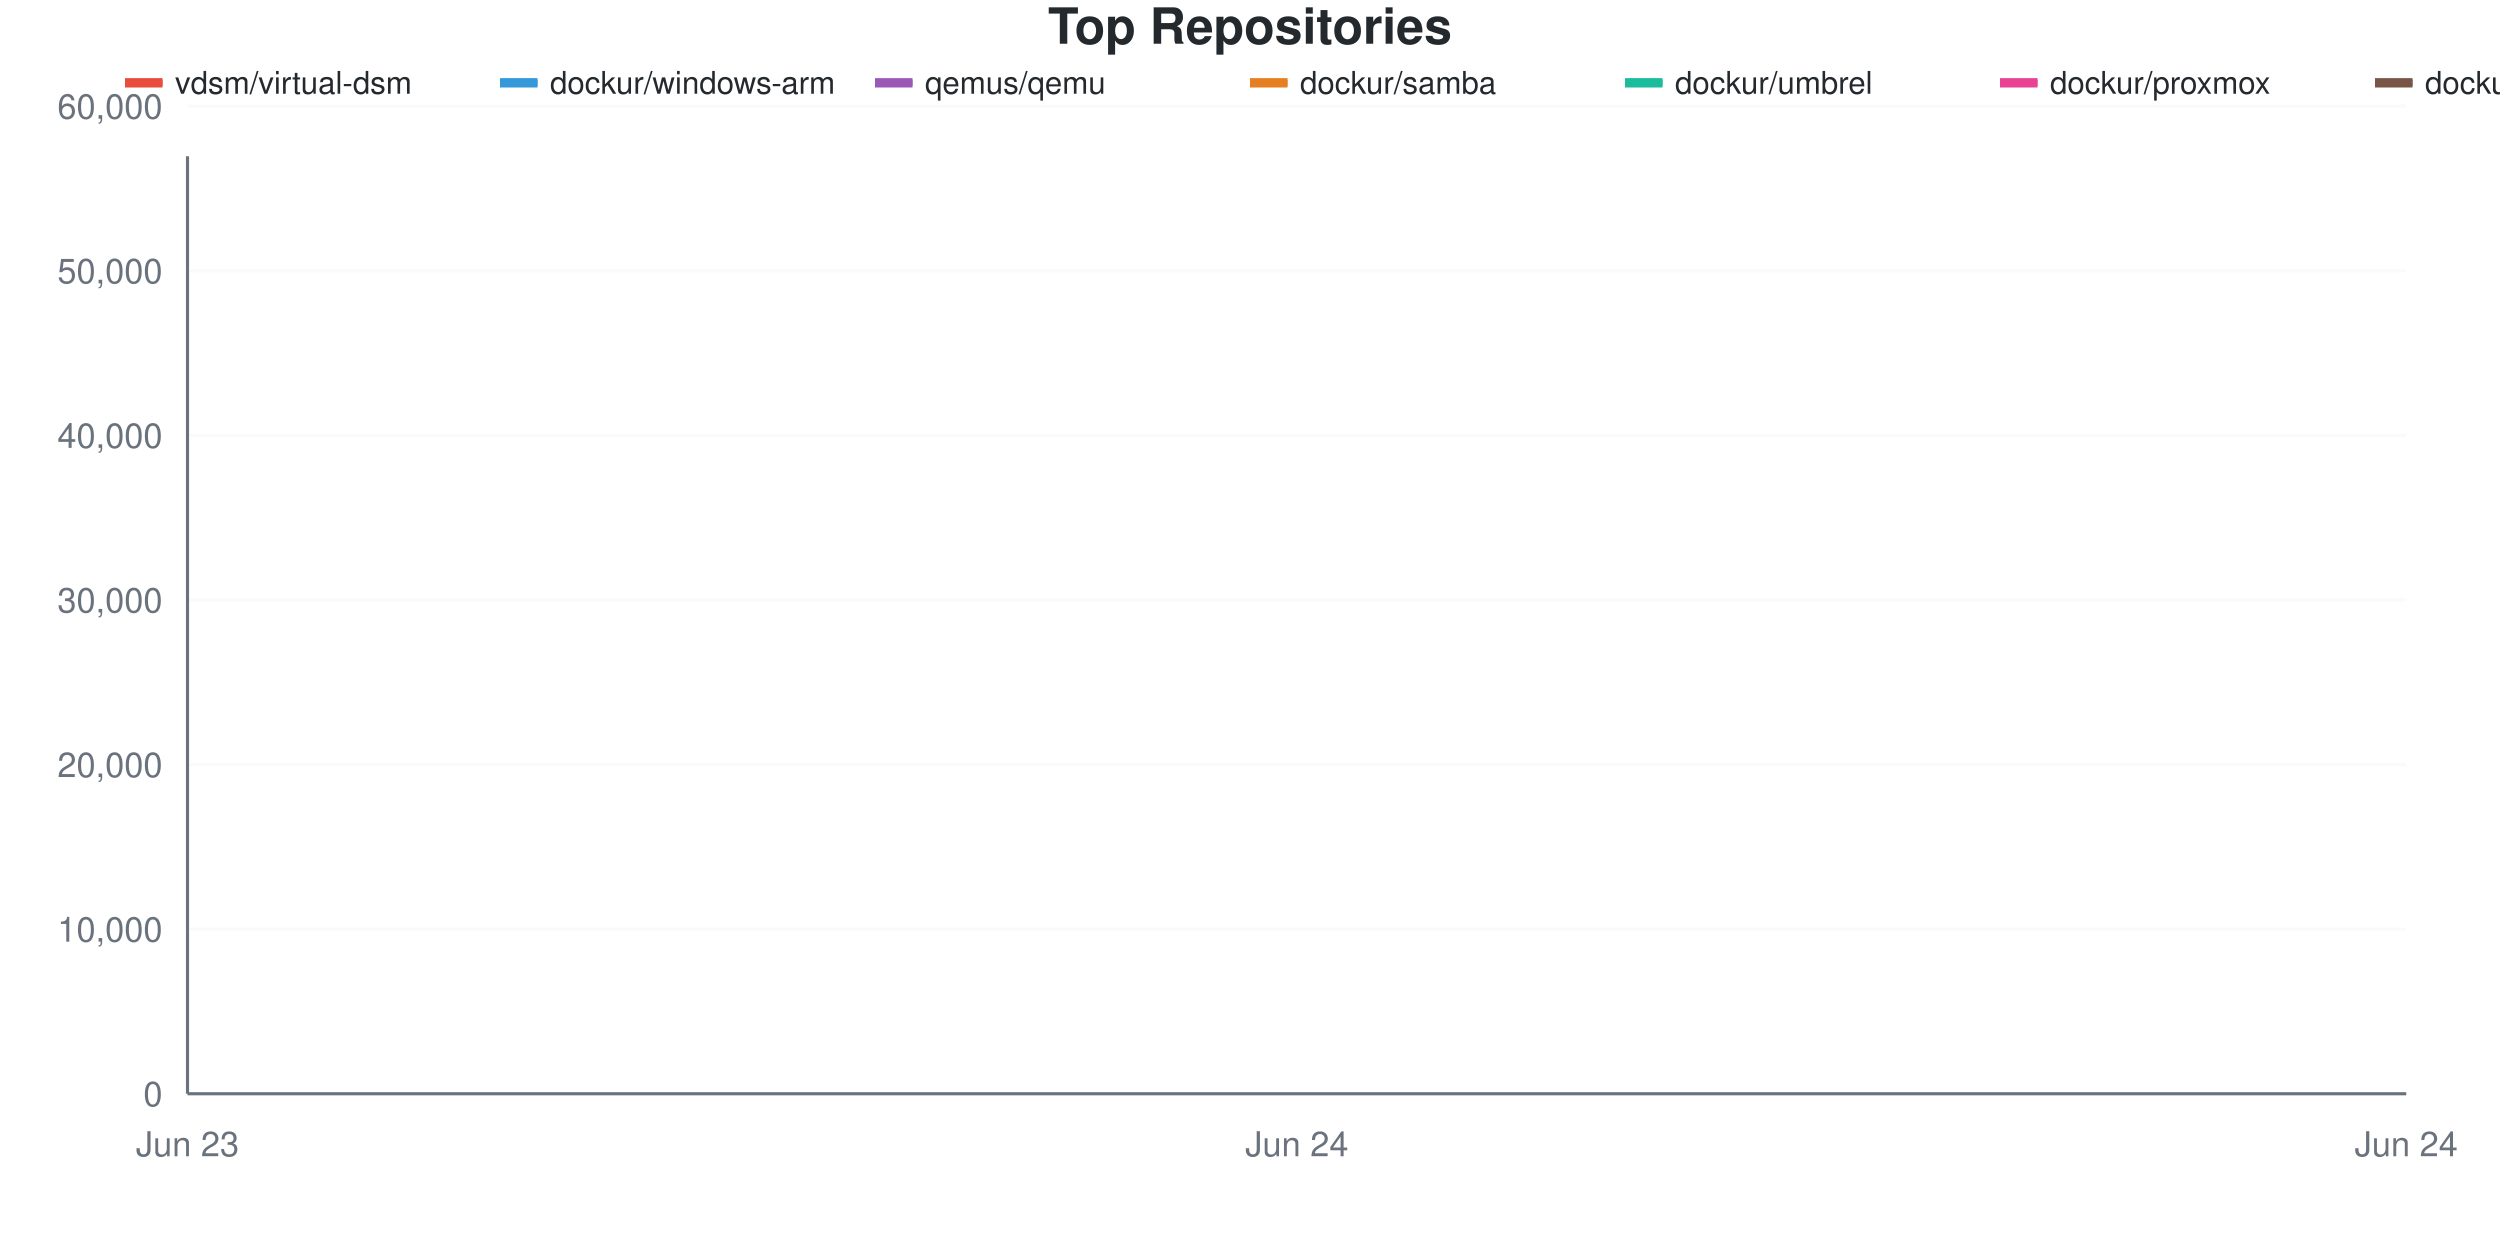
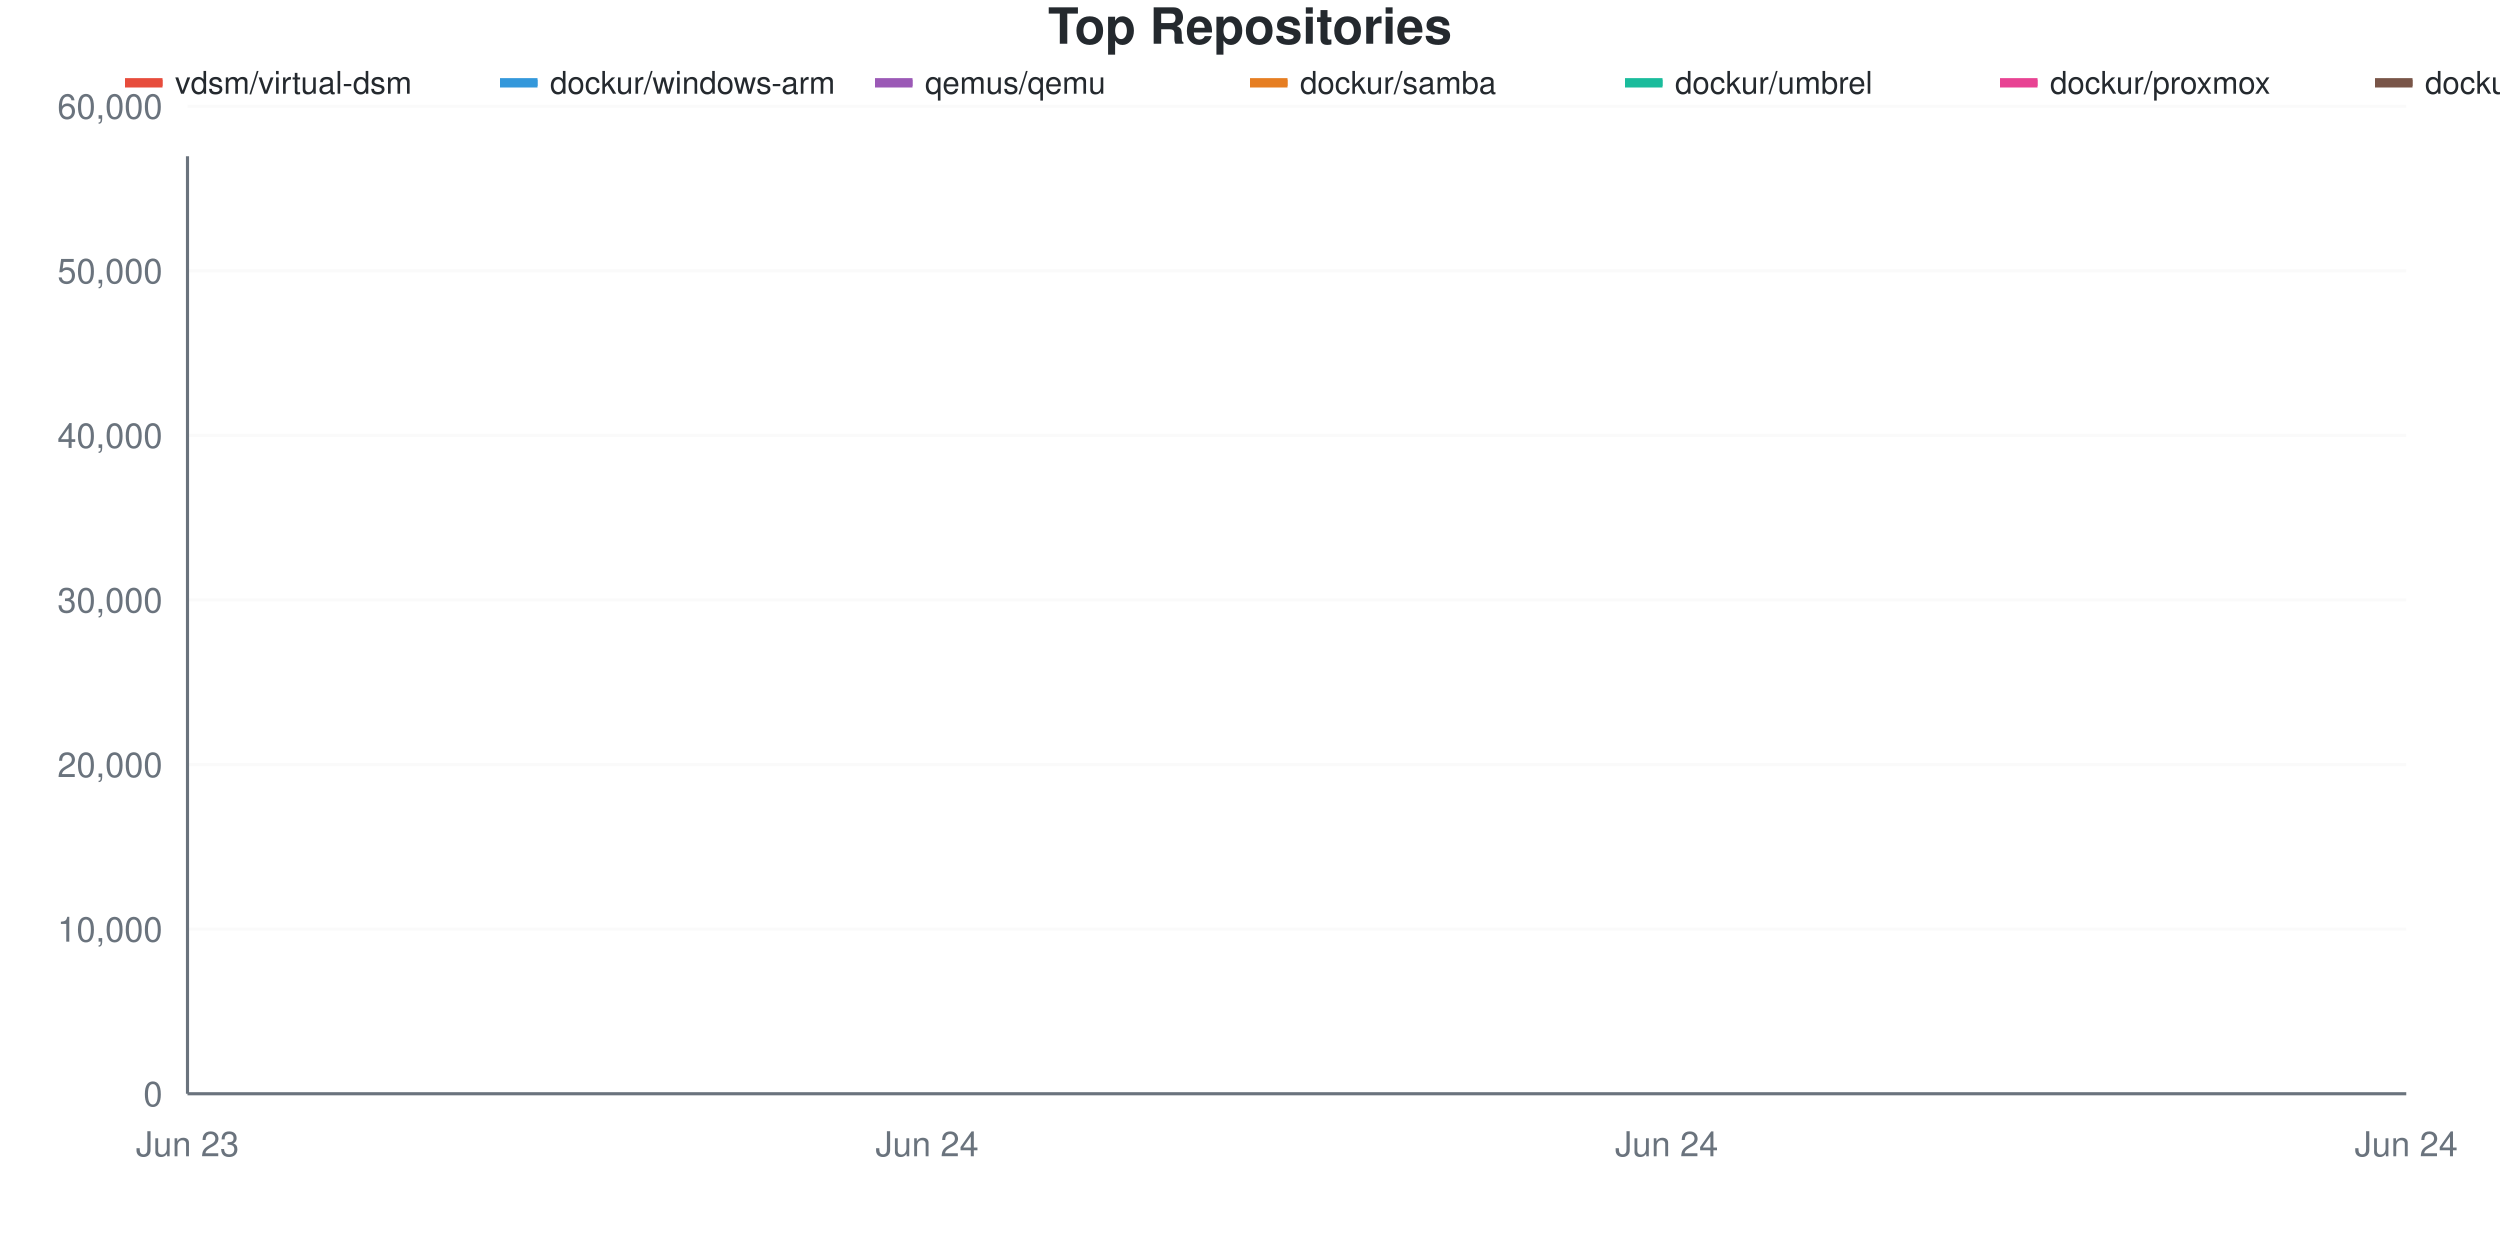
<svg xmlns="http://www.w3.org/2000/svg" viewBox="0 0 800 400" width="800" height="400">
  <style>
    @keyframes drawLine {
      to { stroke-dashoffset: 0; }
    }
    @keyframes fadeInPoint {
      from { opacity: 0; }
      to { opacity: 1; }
    }
    .data-line-0 {
      stroke-dasharray: 1066;
      stroke-dashoffset: 1066;
      animation: drawLine 2s ease-out forwards;
    }
    .data-line-1 {
-       stroke-dasharray: 1089;
-       stroke-dashoffset: 1089;
+       stroke-dasharray: 1100;
+       stroke-dashoffset: 1100;
      animation: drawLine 2s ease-out forwards;
    }
    .data-line-2 {
-       stroke-dasharray: 1066;
-       stroke-dashoffset: 1066;
+       stroke-dasharray: 1067;
+       stroke-dashoffset: 1067;
      animation: drawLine 2s ease-out forwards;
    }
    .data-line-3 {
      stroke-dasharray: 1066;
      stroke-dashoffset: 1066;
      animation: drawLine 2s ease-out forwards;
    }
    .data-line-4 {
      stroke-dasharray: 1066;
      stroke-dashoffset: 1066;
      animation: drawLine 2s ease-out forwards;
    }
    .data-line-5 {
      stroke-dasharray: 1066;
      stroke-dashoffset: 1066;
      animation: drawLine 2s ease-out forwards;
    }
    .data-line-6 {
      stroke-dasharray: 1066;
      stroke-dashoffset: 1066;
      animation: drawLine 2s ease-out forwards;
    }
    .data-line-7 {
      stroke-dasharray: 1066;
      stroke-dashoffset: 1066;
      animation: drawLine 2s ease-out forwards;
    }
    .data-line-8 {
      stroke-dasharray: 1066;
      stroke-dashoffset: 1066;
      animation: drawLine 2s ease-out forwards;
    }
    .data-line-9 {
      stroke-dasharray: 1066;
      stroke-dashoffset: 1066;
      animation: drawLine 2s ease-out forwards;
    }
    .data-point {
      opacity: 0;
      animation: fadeInPoint 0.5s ease-out forwards;
    }
    .chart-bg { fill: #fff; }
    .chart-text { fill: #24292e; }
    .chart-muted { fill: #6a737d; }
    .chart-grid { stroke: #eee; }
    .chart-axis { stroke: #6a737d; }
    @media (prefers-color-scheme: dark) {
      .chart-bg { fill: #0d1117; }
      .chart-text { fill: #e6edf3; }
      .chart-muted { fill: #8b949e; }
      .chart-grid { stroke: #21262d; }
      .chart-axis { stroke: #8b949e; }
    }
  </style>
  <rect width="800" height="400" class="chart-bg" />
  <text x="400" y="14" text-anchor="middle" class="chart-text" font-size="16" font-weight="bold" font-family="-apple-system, BlinkMacSystemFont, 'Segoe UI', Helvetica, Arial, sans-serif">Top Repositories</text>
  <g class="legend">
    <rect x="-200" y="25" width="12" height="3" fill="#dfb317" />
    <line x1="-200" y1="26.5" x2="-188" y2="26.5" stroke="#dfb317" stroke-width="2" />
    <text x="-184" y="30" class="chart-text" font-size="10" font-family="-apple-system, BlinkMacSystemFont, 'Segoe UI', Helvetica, Arial, sans-serif">dockur/windows</text>
    <rect x="-80" y="25" width="12" height="3" fill="#28a745" />
    <line x1="-80" y1="26.5" x2="-68" y2="26.5" stroke="#28a745" stroke-width="2" />
    <text x="-64" y="30" class="chart-text" font-size="10" font-family="-apple-system, BlinkMacSystemFont, 'Segoe UI', Helvetica, Arial, sans-serif">dockur/macos</text>
    <rect x="40" y="25" width="12" height="3" fill="#e74c3c" />
    <line x1="40" y1="26.5" x2="52" y2="26.5" stroke="#e74c3c" stroke-width="2" />
    <text x="56" y="30" class="chart-text" font-size="10" font-family="-apple-system, BlinkMacSystemFont, 'Segoe UI', Helvetica, Arial, sans-serif">vdsm/virtual-dsm</text>
    <rect x="160" y="25" width="12" height="3" fill="#3498db" />
    <line x1="160" y1="26.5" x2="172" y2="26.5" stroke="#3498db" stroke-width="2" />
    <text x="176" y="30" class="chart-text" font-size="10" font-family="-apple-system, BlinkMacSystemFont, 'Segoe UI', Helvetica, Arial, sans-serif">dockur/windows-arm</text>
    <rect x="280" y="25" width="12" height="3" fill="#9b59b6" />
    <line x1="280" y1="26.5" x2="292" y2="26.5" stroke="#9b59b6" stroke-width="2" />
    <text x="296" y="30" class="chart-text" font-size="10" font-family="-apple-system, BlinkMacSystemFont, 'Segoe UI', Helvetica, Arial, sans-serif">qemus/qemu</text>
    <rect x="400" y="25" width="12" height="3" fill="#e67e22" />
    <line x1="400" y1="26.5" x2="412" y2="26.5" stroke="#e67e22" stroke-width="2" />
    <text x="416" y="30" class="chart-text" font-size="10" font-family="-apple-system, BlinkMacSystemFont, 'Segoe UI', Helvetica, Arial, sans-serif">dockur/samba</text>
    <rect x="520" y="25" width="12" height="3" fill="#1abc9c" />
    <line x1="520" y1="26.5" x2="532" y2="26.5" stroke="#1abc9c" stroke-width="2" />
    <text x="536" y="30" class="chart-text" font-size="10" font-family="-apple-system, BlinkMacSystemFont, 'Segoe UI', Helvetica, Arial, sans-serif">dockur/umbrel</text>
    <rect x="640" y="25" width="12" height="3" fill="#e84393" />
    <line x1="640" y1="26.5" x2="652" y2="26.5" stroke="#e84393" stroke-width="2" />
    <text x="656" y="30" class="chart-text" font-size="10" font-family="-apple-system, BlinkMacSystemFont, 'Segoe UI', Helvetica, Arial, sans-serif">dockur/proxmox</text>
    <rect x="760" y="25" width="12" height="3" fill="#795548" />
    <line x1="760" y1="26.5" x2="772" y2="26.5" stroke="#795548" stroke-width="2" />
    <text x="776" y="30" class="chart-text" font-size="10" font-family="-apple-system, BlinkMacSystemFont, 'Segoe UI', Helvetica, Arial, sans-serif">dockur/casa</text>
    <rect x="880" y="25" width="12" height="3" fill="#00bcd4" />
    <line x1="880" y1="26.5" x2="892" y2="26.5" stroke="#00bcd4" stroke-width="2" />
    <text x="896" y="30" class="chart-text" font-size="10" font-family="-apple-system, BlinkMacSystemFont, 'Segoe UI', Helvetica, Arial, sans-serif">dockur/tor</text>
  </g>
  <g class="grid">
    <line x1="60" y1="350" x2="770" y2="350" class="chart-grid" stroke-opacity="0.3" />
    <text x="52" y="354" text-anchor="end" class="chart-muted" font-size="11" font-family="-apple-system, BlinkMacSystemFont, 'Segoe UI', Helvetica, Arial, sans-serif">0</text>
-     <line x1="60" y1="297.331" x2="770" y2="297.331" class="chart-grid" stroke-opacity="0.3" />
-     <text x="52" y="301.331" text-anchor="end" class="chart-muted" font-size="11" font-family="-apple-system, BlinkMacSystemFont, 'Segoe UI', Helvetica, Arial, sans-serif">10,000</text>
-     <line x1="60" y1="244.663" x2="770" y2="244.663" class="chart-grid" stroke-opacity="0.3" />
-     <text x="52" y="248.663" text-anchor="end" class="chart-muted" font-size="11" font-family="-apple-system, BlinkMacSystemFont, 'Segoe UI', Helvetica, Arial, sans-serif">20,000</text>
-     <line x1="60" y1="191.994" x2="770" y2="191.994" class="chart-grid" stroke-opacity="0.3" />
-     <text x="52" y="195.994" text-anchor="end" class="chart-muted" font-size="11" font-family="-apple-system, BlinkMacSystemFont, 'Segoe UI', Helvetica, Arial, sans-serif">30,000</text>
-     <line x1="60" y1="139.326" x2="770" y2="139.326" class="chart-grid" stroke-opacity="0.3" />
-     <text x="52" y="143.326" text-anchor="end" class="chart-muted" font-size="11" font-family="-apple-system, BlinkMacSystemFont, 'Segoe UI', Helvetica, Arial, sans-serif">40,000</text>
-     <line x1="60" y1="86.657" x2="770" y2="86.657" class="chart-grid" stroke-opacity="0.3" />
-     <text x="52" y="90.657" text-anchor="end" class="chart-muted" font-size="11" font-family="-apple-system, BlinkMacSystemFont, 'Segoe UI', Helvetica, Arial, sans-serif">50,000</text>
-     <line x1="60" y1="33.989" x2="770" y2="33.989" class="chart-grid" stroke-opacity="0.3" />
-     <text x="52" y="37.989" text-anchor="end" class="chart-muted" font-size="11" font-family="-apple-system, BlinkMacSystemFont, 'Segoe UI', Helvetica, Arial, sans-serif">60,000</text>
+     <line x1="60" y1="297.332" x2="770" y2="297.332" class="chart-grid" stroke-opacity="0.3" />
+     <text x="52" y="301.332" text-anchor="end" class="chart-muted" font-size="11" font-family="-apple-system, BlinkMacSystemFont, 'Segoe UI', Helvetica, Arial, sans-serif">10,000</text>
+     <line x1="60" y1="244.665" x2="770" y2="244.665" class="chart-grid" stroke-opacity="0.3" />
+     <text x="52" y="248.665" text-anchor="end" class="chart-muted" font-size="11" font-family="-apple-system, BlinkMacSystemFont, 'Segoe UI', Helvetica, Arial, sans-serif">20,000</text>
+     <line x1="60" y1="191.997" x2="770" y2="191.997" class="chart-grid" stroke-opacity="0.3" />
+     <text x="52" y="195.997" text-anchor="end" class="chart-muted" font-size="11" font-family="-apple-system, BlinkMacSystemFont, 'Segoe UI', Helvetica, Arial, sans-serif">30,000</text>
+     <line x1="60" y1="139.33" x2="770" y2="139.33" class="chart-grid" stroke-opacity="0.3" />
+     <text x="52" y="143.33" text-anchor="end" class="chart-muted" font-size="11" font-family="-apple-system, BlinkMacSystemFont, 'Segoe UI', Helvetica, Arial, sans-serif">40,000</text>
+     <line x1="60" y1="86.662" x2="770" y2="86.662" class="chart-grid" stroke-opacity="0.3" />
+     <text x="52" y="90.662" text-anchor="end" class="chart-muted" font-size="11" font-family="-apple-system, BlinkMacSystemFont, 'Segoe UI', Helvetica, Arial, sans-serif">50,000</text>
+     <line x1="60" y1="33.994" x2="770" y2="33.994" class="chart-grid" stroke-opacity="0.3" />
+     <text x="52" y="37.994" text-anchor="end" class="chart-muted" font-size="11" font-family="-apple-system, BlinkMacSystemFont, 'Segoe UI', Helvetica, Arial, sans-serif">60,000</text>
  </g>
  <g class="milestones">
    
  </g>
  <g class="x-axis">
    <text x="60" y="370" text-anchor="middle" class="chart-muted" font-size="11" font-family="-apple-system, BlinkMacSystemFont, 'Segoe UI', Helvetica, Arial, sans-serif">Jun 23</text>
-     <text x="415" y="370" text-anchor="middle" class="chart-muted" font-size="11" font-family="-apple-system, BlinkMacSystemFont, 'Segoe UI', Helvetica, Arial, sans-serif">Jun 24</text>
+     <text x="296.667" y="370" text-anchor="middle" class="chart-muted" font-size="11" font-family="-apple-system, BlinkMacSystemFont, 'Segoe UI', Helvetica, Arial, sans-serif">Jun 24</text>
+     <text x="533.333" y="370" text-anchor="middle" class="chart-muted" font-size="11" font-family="-apple-system, BlinkMacSystemFont, 'Segoe UI', Helvetica, Arial, sans-serif">Jun 24</text>
    <text x="770" y="370" text-anchor="middle" class="chart-muted" font-size="11" font-family="-apple-system, BlinkMacSystemFont, 'Segoe UI', Helvetica, Arial, sans-serif">Jun 24</text>
  </g>
  <line x1="60" y1="50" x2="60" y2="350" class="chart-axis" stroke-width="1" />
  <line x1="60" y1="350" x2="770" y2="350" class="chart-axis" stroke-width="1" />
-   <path d="M60,77.314 C107.333,77.313 320.333,77.308 415,77.303 C509.667,77.298 722.667,77.281 770,77.277" fill="none" stroke="#dfb317" stroke-width="2.5" class="data-line-0" />
-   <path d="M60,350 C107.333,350 320.333,364.288 415,350 C509.667,335.712 722.667,257.129 770,242.841" fill="none" stroke="#28a745" stroke-width="2.5" class="data-line-1" />
-   <path d="M60,350 C107.333,350 320.333,352.706 415,350 C509.667,347.294 722.667,332.413 770,329.707" fill="none" stroke="#e74c3c" stroke-width="2.5" class="data-line-2" />
-   <path d="M60,350 C107.333,350 320.333,351.528 415,350 C509.667,348.472 722.667,340.067 770,338.539" fill="none" stroke="#3498db" stroke-width="2.5" class="data-line-3" />
-   <path d="M60,350 C107.333,350 320.333,351.316 415,350 C509.667,348.684 722.667,341.446 770,340.13" fill="none" stroke="#9b59b6" stroke-width="2.5" class="data-line-4" />
-   <path d="M60,350 C107.333,350 320.333,350.524 415,350 C509.667,349.476 722.667,346.595 770,346.071" fill="none" stroke="#e67e22" stroke-width="2.5" class="data-line-5" />
-   <path d="M60,350 C107.333,350 320.333,350.276 415,350 C509.667,349.724 722.667,348.206 770,347.93" fill="none" stroke="#1abc9c" stroke-width="2.5" class="data-line-6" />
-   <path d="M60,350 C107.333,350 320.333,350.16 415,350 C509.667,349.84 722.667,348.959 770,348.799" fill="none" stroke="#e84393" stroke-width="2.5" class="data-line-7" />
-   <path d="M60,350 C107.333,350 320.333,350.148 415,350 C509.667,349.852 722.667,349.037 770,348.889" fill="none" stroke="#795548" stroke-width="2.5" class="data-line-8" />
-   <path d="M60,350 C107.333,350 320.333,350.143 415,350 C509.667,349.857 722.667,349.069 770,348.926" fill="none" stroke="#00bcd4" stroke-width="2.5" class="data-line-9" />
+   <path d="M60,77.319 C91.556,77.317 233.556,77.313 296.667,77.308 C359.778,77.303 470.222,77.286 533.333,77.282 C596.444,77.278 738.444,77.277 770,77.277" fill="none" stroke="#dfb317" stroke-width="2.5" class="data-line-0" />
+   <path d="M60,350 C91.556,350 233.556,364.288 296.667,350 C359.778,335.712 470.222,257.13 533.333,242.842 C596.444,228.555 738.444,242.842 770,242.842" fill="none" stroke="#28a745" stroke-width="2.5" class="data-line-1" />
+   <path d="M60,350 C91.556,350 233.556,352.706 296.667,350 C359.778,347.294 470.222,332.413 533.333,329.707 C596.444,327.001 738.444,329.707 770,329.707" fill="none" stroke="#e74c3c" stroke-width="2.5" class="data-line-2" />
+   <path d="M60,350 C91.556,350 233.556,351.528 296.667,350 C359.778,348.472 470.222,340.068 533.333,338.54 C596.444,337.011 738.444,338.54 770,338.54" fill="none" stroke="#3498db" stroke-width="2.5" class="data-line-3" />
+   <path d="M60,350 C91.556,350 233.556,351.316 296.667,350 C359.778,348.684 470.222,341.446 533.333,340.13 C596.444,338.814 738.444,340.13 770,340.13" fill="none" stroke="#9b59b6" stroke-width="2.5" class="data-line-4" />
+   <path d="M60,350 C91.556,350 233.556,350.524 296.667,350 C359.778,349.476 470.222,346.595 533.333,346.071 C596.444,345.547 738.444,346.071 770,346.071" fill="none" stroke="#e67e22" stroke-width="2.5" class="data-line-5" />
+   <path d="M60,350 C91.556,350 233.556,350.276 296.667,350 C359.778,349.724 470.222,348.206 533.333,347.93 C596.444,347.654 738.444,347.93 770,347.93" fill="none" stroke="#1abc9c" stroke-width="2.5" class="data-line-6" />
+   <path d="M60,350 C91.556,350 233.556,350.16 296.667,350 C359.778,349.84 470.222,348.959 533.333,348.799 C596.444,348.639 738.444,348.799 770,348.799" fill="none" stroke="#e84393" stroke-width="2.5" class="data-line-7" />
+   <path d="M60,350 C91.556,350 233.556,350.148 296.667,350 C359.778,349.852 470.222,349.037 533.333,348.889 C596.444,348.741 738.444,348.889 770,348.889" fill="none" stroke="#795548" stroke-width="2.5" class="data-line-8" />
+   <path d="M60,350 C91.556,350 233.556,350.143 296.667,350 C359.778,349.857 470.222,349.069 533.333,348.926 C596.444,348.782 738.444,348.926 770,348.926" fill="none" stroke="#00bcd4" stroke-width="2.5" class="data-line-9" />
  <g class="points">
-     <circle cx="60" cy="77.314" r="4" fill="#dfb317" class="data-point" style="animation-delay: 1.50s" />
-     <circle cx="415" cy="77.303" r="4" fill="#dfb317" class="data-point" style="animation-delay: 1.55s" />
-     <circle cx="770" cy="77.277" r="4" fill="#dfb317" class="data-point" style="animation-delay: 1.60s" />
+     <circle cx="60" cy="77.319" r="4" fill="#dfb317" class="data-point" style="animation-delay: 1.50s" />
+     <circle cx="296.667" cy="77.308" r="4" fill="#dfb317" class="data-point" style="animation-delay: 1.55s" />
+     <circle cx="533.333" cy="77.282" r="4" fill="#dfb317" class="data-point" style="animation-delay: 1.60s" />
+     <circle cx="770" cy="77.277" r="4" fill="#dfb317" class="data-point" style="animation-delay: 1.65s" />
    <circle cx="60" cy="350" r="4" fill="#28a745" class="data-point" style="animation-delay: 1.50s" />
-     <circle cx="415" cy="350" r="4" fill="#28a745" class="data-point" style="animation-delay: 1.55s" />
-     <circle cx="770" cy="242.841" r="4" fill="#28a745" class="data-point" style="animation-delay: 1.60s" />
+     <circle cx="296.667" cy="350" r="4" fill="#28a745" class="data-point" style="animation-delay: 1.55s" />
+     <circle cx="533.333" cy="242.842" r="4" fill="#28a745" class="data-point" style="animation-delay: 1.60s" />
+     <circle cx="770" cy="242.842" r="4" fill="#28a745" class="data-point" style="animation-delay: 1.65s" />
    <circle cx="60" cy="350" r="4" fill="#e74c3c" class="data-point" style="animation-delay: 1.50s" />
-     <circle cx="415" cy="350" r="4" fill="#e74c3c" class="data-point" style="animation-delay: 1.55s" />
-     <circle cx="770" cy="329.707" r="4" fill="#e74c3c" class="data-point" style="animation-delay: 1.60s" />
+     <circle cx="296.667" cy="350" r="4" fill="#e74c3c" class="data-point" style="animation-delay: 1.55s" />
+     <circle cx="533.333" cy="329.707" r="4" fill="#e74c3c" class="data-point" style="animation-delay: 1.60s" />
+     <circle cx="770" cy="329.707" r="4" fill="#e74c3c" class="data-point" style="animation-delay: 1.65s" />
    <circle cx="60" cy="350" r="4" fill="#3498db" class="data-point" style="animation-delay: 1.50s" />
-     <circle cx="415" cy="350" r="4" fill="#3498db" class="data-point" style="animation-delay: 1.55s" />
-     <circle cx="770" cy="338.539" r="4" fill="#3498db" class="data-point" style="animation-delay: 1.60s" />
+     <circle cx="296.667" cy="350" r="4" fill="#3498db" class="data-point" style="animation-delay: 1.55s" />
+     <circle cx="533.333" cy="338.54" r="4" fill="#3498db" class="data-point" style="animation-delay: 1.60s" />
+     <circle cx="770" cy="338.54" r="4" fill="#3498db" class="data-point" style="animation-delay: 1.65s" />
    <circle cx="60" cy="350" r="4" fill="#9b59b6" class="data-point" style="animation-delay: 1.50s" />
-     <circle cx="415" cy="350" r="4" fill="#9b59b6" class="data-point" style="animation-delay: 1.55s" />
-     <circle cx="770" cy="340.13" r="4" fill="#9b59b6" class="data-point" style="animation-delay: 1.60s" />
+     <circle cx="296.667" cy="350" r="4" fill="#9b59b6" class="data-point" style="animation-delay: 1.55s" />
+     <circle cx="533.333" cy="340.13" r="4" fill="#9b59b6" class="data-point" style="animation-delay: 1.60s" />
+     <circle cx="770" cy="340.13" r="4" fill="#9b59b6" class="data-point" style="animation-delay: 1.65s" />
    <circle cx="60" cy="350" r="4" fill="#e67e22" class="data-point" style="animation-delay: 1.50s" />
-     <circle cx="415" cy="350" r="4" fill="#e67e22" class="data-point" style="animation-delay: 1.55s" />
-     <circle cx="770" cy="346.071" r="4" fill="#e67e22" class="data-point" style="animation-delay: 1.60s" />
+     <circle cx="296.667" cy="350" r="4" fill="#e67e22" class="data-point" style="animation-delay: 1.55s" />
+     <circle cx="533.333" cy="346.071" r="4" fill="#e67e22" class="data-point" style="animation-delay: 1.60s" />
+     <circle cx="770" cy="346.071" r="4" fill="#e67e22" class="data-point" style="animation-delay: 1.65s" />
    <circle cx="60" cy="350" r="4" fill="#1abc9c" class="data-point" style="animation-delay: 1.50s" />
-     <circle cx="415" cy="350" r="4" fill="#1abc9c" class="data-point" style="animation-delay: 1.55s" />
-     <circle cx="770" cy="347.93" r="4" fill="#1abc9c" class="data-point" style="animation-delay: 1.60s" />
+     <circle cx="296.667" cy="350" r="4" fill="#1abc9c" class="data-point" style="animation-delay: 1.55s" />
+     <circle cx="533.333" cy="347.93" r="4" fill="#1abc9c" class="data-point" style="animation-delay: 1.60s" />
+     <circle cx="770" cy="347.93" r="4" fill="#1abc9c" class="data-point" style="animation-delay: 1.65s" />
    <circle cx="60" cy="350" r="4" fill="#e84393" class="data-point" style="animation-delay: 1.50s" />
-     <circle cx="415" cy="350" r="4" fill="#e84393" class="data-point" style="animation-delay: 1.55s" />
-     <circle cx="770" cy="348.799" r="4" fill="#e84393" class="data-point" style="animation-delay: 1.60s" />
+     <circle cx="296.667" cy="350" r="4" fill="#e84393" class="data-point" style="animation-delay: 1.55s" />
+     <circle cx="533.333" cy="348.799" r="4" fill="#e84393" class="data-point" style="animation-delay: 1.60s" />
+     <circle cx="770" cy="348.799" r="4" fill="#e84393" class="data-point" style="animation-delay: 1.65s" />
    <circle cx="60" cy="350" r="4" fill="#795548" class="data-point" style="animation-delay: 1.50s" />
-     <circle cx="415" cy="350" r="4" fill="#795548" class="data-point" style="animation-delay: 1.55s" />
-     <circle cx="770" cy="348.889" r="4" fill="#795548" class="data-point" style="animation-delay: 1.60s" />
+     <circle cx="296.667" cy="350" r="4" fill="#795548" class="data-point" style="animation-delay: 1.55s" />
+     <circle cx="533.333" cy="348.889" r="4" fill="#795548" class="data-point" style="animation-delay: 1.60s" />
+     <circle cx="770" cy="348.889" r="4" fill="#795548" class="data-point" style="animation-delay: 1.65s" />
    <circle cx="60" cy="350" r="4" fill="#00bcd4" class="data-point" style="animation-delay: 1.50s" />
-     <circle cx="415" cy="350" r="4" fill="#00bcd4" class="data-point" style="animation-delay: 1.55s" />
-     <circle cx="770" cy="348.926" r="4" fill="#00bcd4" class="data-point" style="animation-delay: 1.60s" />
+     <circle cx="296.667" cy="350" r="4" fill="#00bcd4" class="data-point" style="animation-delay: 1.55s" />
+     <circle cx="533.333" cy="348.926" r="4" fill="#00bcd4" class="data-point" style="animation-delay: 1.60s" />
+     <circle cx="770" cy="348.926" r="4" fill="#00bcd4" class="data-point" style="animation-delay: 1.65s" />
  </g>
</svg>
